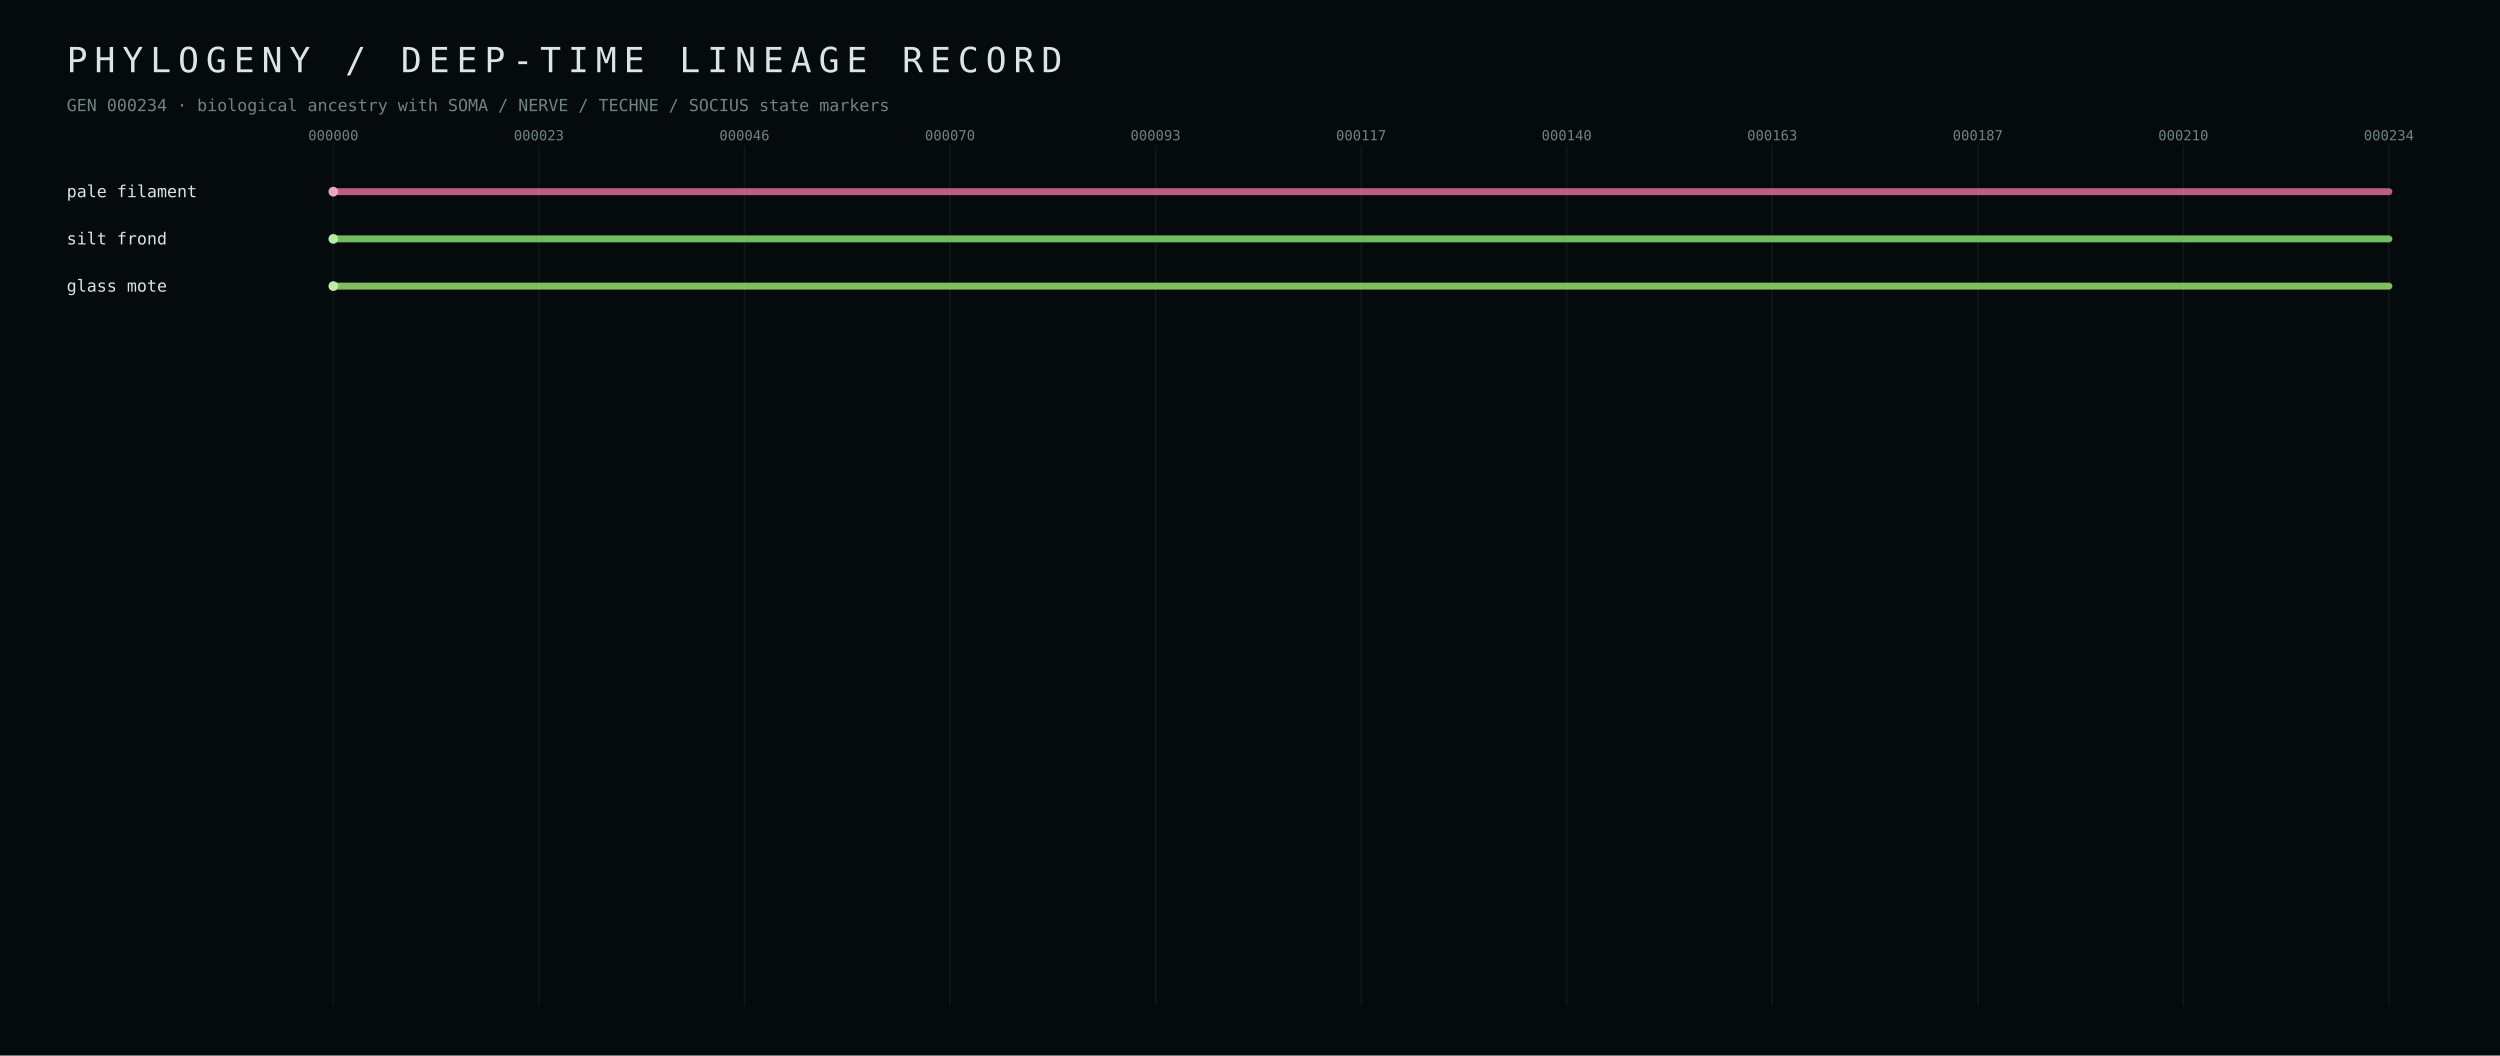
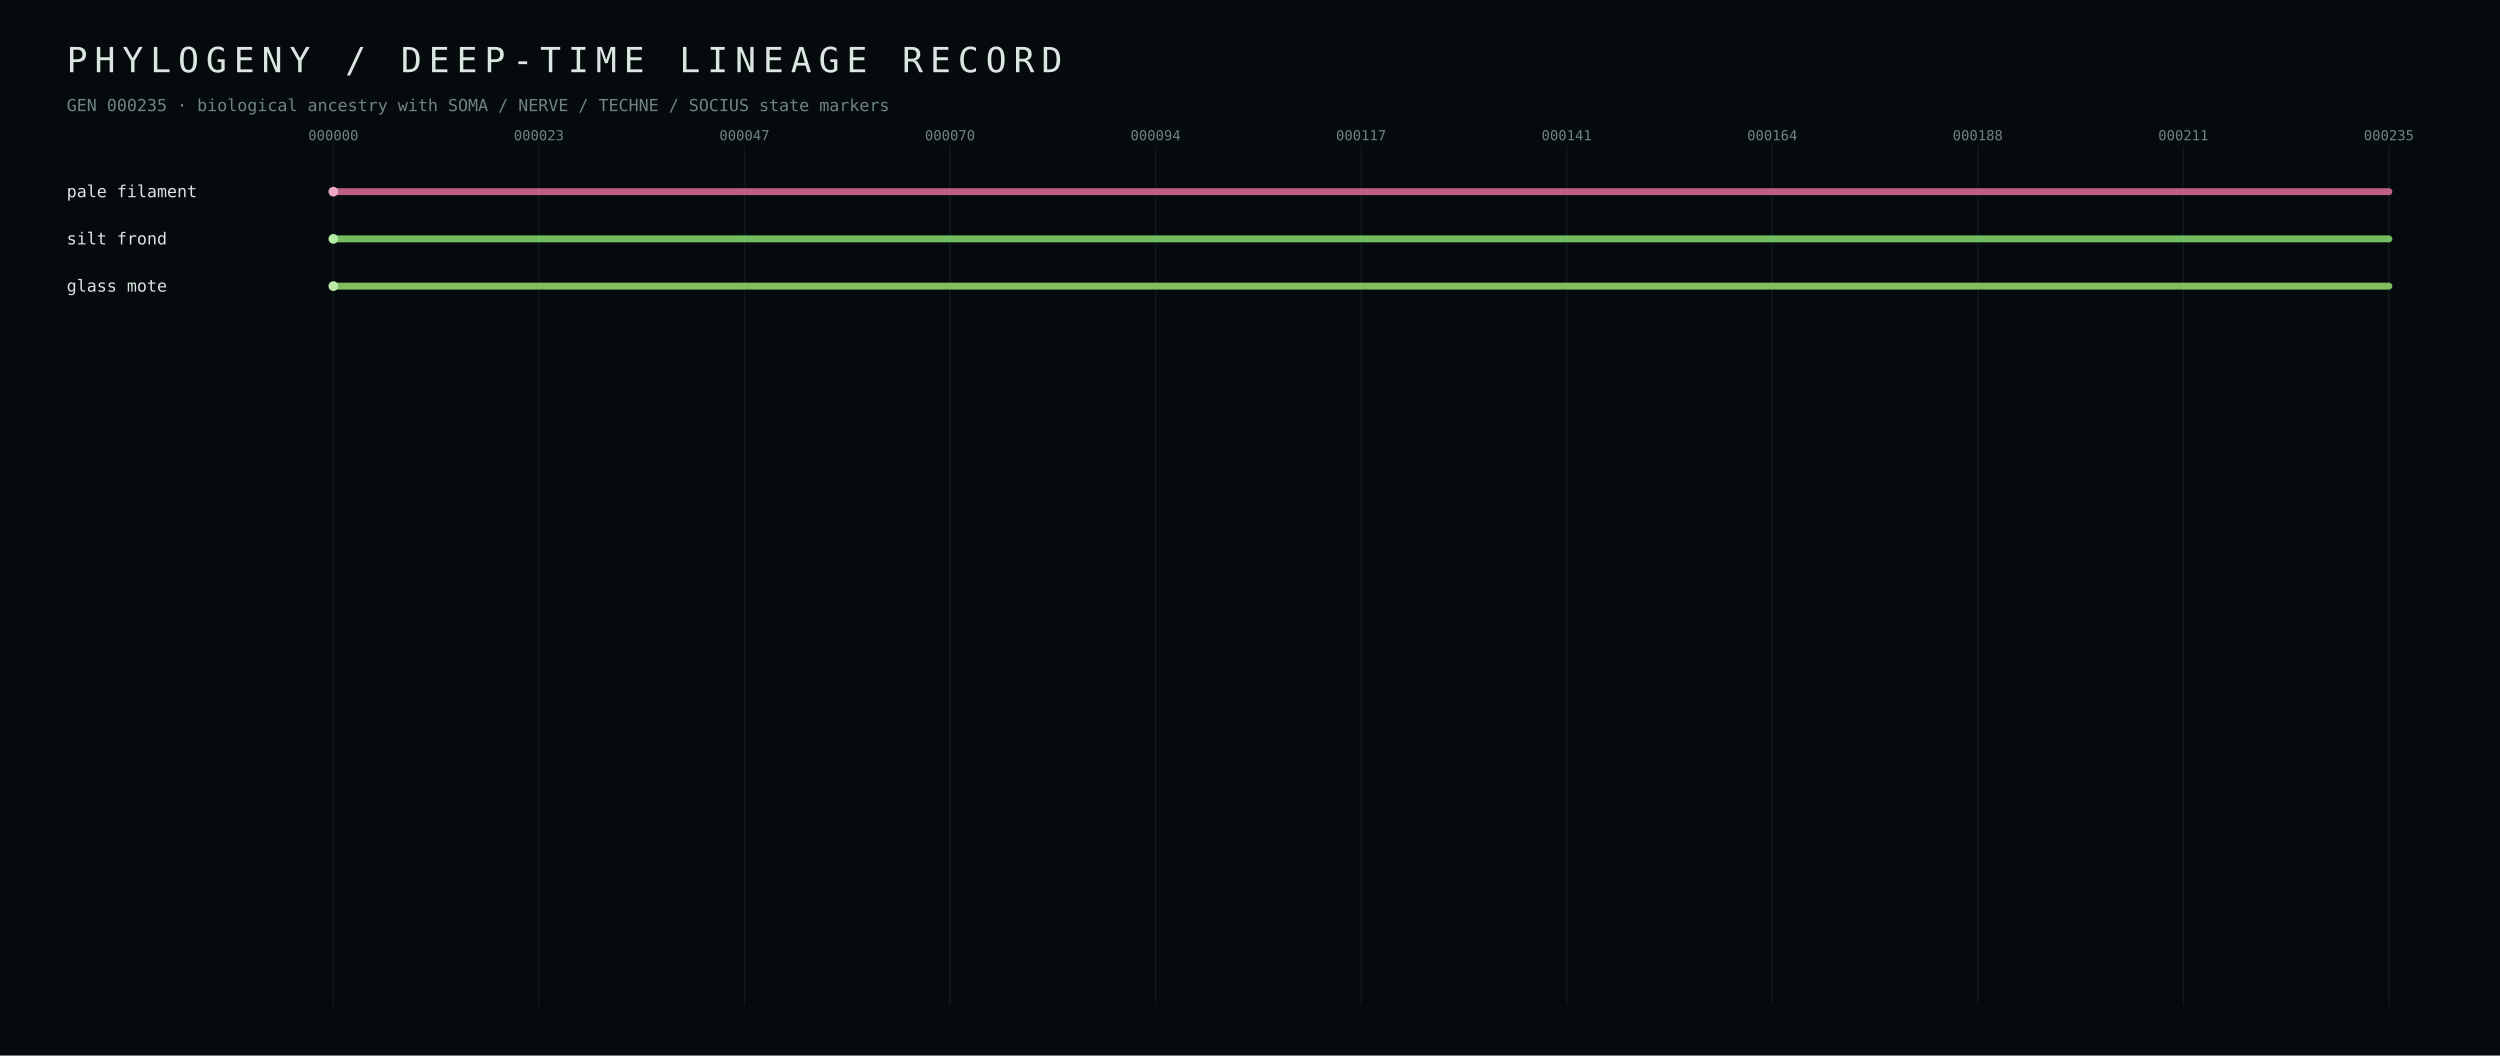
<svg xmlns="http://www.w3.org/2000/svg" width="1800" height="760" viewBox="0 0 1800 760">
  <defs>
    <style>text{font-family:ui-monospace,SFMono-Regular,Menlo,Consolas,monospace;fill:#dbe5e1} .muted{fill:#70847f} .tiny{font-size:10px} .small{font-size:12px} .hair{stroke:#223437;stroke-width:1}</style>
  </defs>
  <rect width="100%" height="100%" fill="#050b0d" />
  <text x="48" y="52" font-size="25" letter-spacing="5">PHYLOGENY / DEEP-TIME LINEAGE RECORD</text>
-   <text x="48" y="80" class="small muted">GEN 000234 · biological ancestry with SOMA / NERVE / TECHNE / SOCIUS state markers</text>
+   <text x="48" y="80" class="small muted">GEN 000235 · biological ancestry with SOMA / NERVE / TECHNE / SOCIUS state markers</text>
  <line x1="240.0" y1="105" x2="240.0" y2="724" class="hair" opacity="0.35" />
  <text x="240.0" y="101" text-anchor="middle" class="tiny muted">000000</text>
  <line x1="388.0" y1="105" x2="388.0" y2="724" class="hair" opacity="0.35" />
  <text x="388.0" y="101" text-anchor="middle" class="tiny muted">000023</text>
  <line x1="536.0" y1="105" x2="536.0" y2="724" class="hair" opacity="0.35" />
-   <text x="536.0" y="101" text-anchor="middle" class="tiny muted">000046</text>
+   <text x="536.0" y="101" text-anchor="middle" class="tiny muted">000047</text>
  <line x1="684.0" y1="105" x2="684.0" y2="724" class="hair" opacity="0.35" />
  <text x="684.0" y="101" text-anchor="middle" class="tiny muted">000070</text>
  <line x1="832.0" y1="105" x2="832.0" y2="724" class="hair" opacity="0.35" />
-   <text x="832.0" y="101" text-anchor="middle" class="tiny muted">000093</text>
+   <text x="832.0" y="101" text-anchor="middle" class="tiny muted">000094</text>
  <line x1="980.0" y1="105" x2="980.0" y2="724" class="hair" opacity="0.35" />
  <text x="980.0" y="101" text-anchor="middle" class="tiny muted">000117</text>
  <line x1="1128.0" y1="105" x2="1128.0" y2="724" class="hair" opacity="0.35" />
-   <text x="1128.0" y="101" text-anchor="middle" class="tiny muted">000140</text>
+   <text x="1128.0" y="101" text-anchor="middle" class="tiny muted">000141</text>
  <line x1="1276.0" y1="105" x2="1276.0" y2="724" class="hair" opacity="0.35" />
-   <text x="1276.0" y="101" text-anchor="middle" class="tiny muted">000163</text>
+   <text x="1276.0" y="101" text-anchor="middle" class="tiny muted">000164</text>
  <line x1="1424.0" y1="105" x2="1424.0" y2="724" class="hair" opacity="0.35" />
-   <text x="1424.0" y="101" text-anchor="middle" class="tiny muted">000187</text>
+   <text x="1424.0" y="101" text-anchor="middle" class="tiny muted">000188</text>
  <line x1="1572.0" y1="105" x2="1572.0" y2="724" class="hair" opacity="0.35" />
-   <text x="1572.0" y="101" text-anchor="middle" class="tiny muted">000210</text>
+   <text x="1572.0" y="101" text-anchor="middle" class="tiny muted">000211</text>
  <line x1="1720.0" y1="105" x2="1720.0" y2="724" class="hair" opacity="0.35" />
-   <text x="1720.0" y="101" text-anchor="middle" class="tiny muted">000234</text>
+   <text x="1720.0" y="101" text-anchor="middle" class="tiny muted">000235</text>
  <line x1="240.0" y1="138.0" x2="1720.0" y2="138.0" stroke="#d56b90" stroke-width="5" stroke-linecap="round" opacity="0.88" />
  <circle cx="240.0" cy="138.0" r="3.5" fill="#eba7bf" />
  <text x="48" y="142.0" class="small" fill="#eba7bf">pale filament</text>
  <line x1="240.0" y1="172.0" x2="1720.0" y2="172.0" stroke="#7fd56b" stroke-width="5" stroke-linecap="round" opacity="0.88" />
  <circle cx="240.0" cy="172.0" r="3.5" fill="#b3eba7" />
  <text x="48" y="176.0" class="small" fill="#b3eba7">silt frond</text>
  <line x1="240.0" y1="206.0" x2="1720.0" y2="206.0" stroke="#92d56b" stroke-width="5" stroke-linecap="round" opacity="0.88" />
  <circle cx="240.0" cy="206.0" r="3.5" fill="#c0eba7" />
  <text x="48" y="210.0" class="small" fill="#c0eba7">glass mote</text>
</svg>
